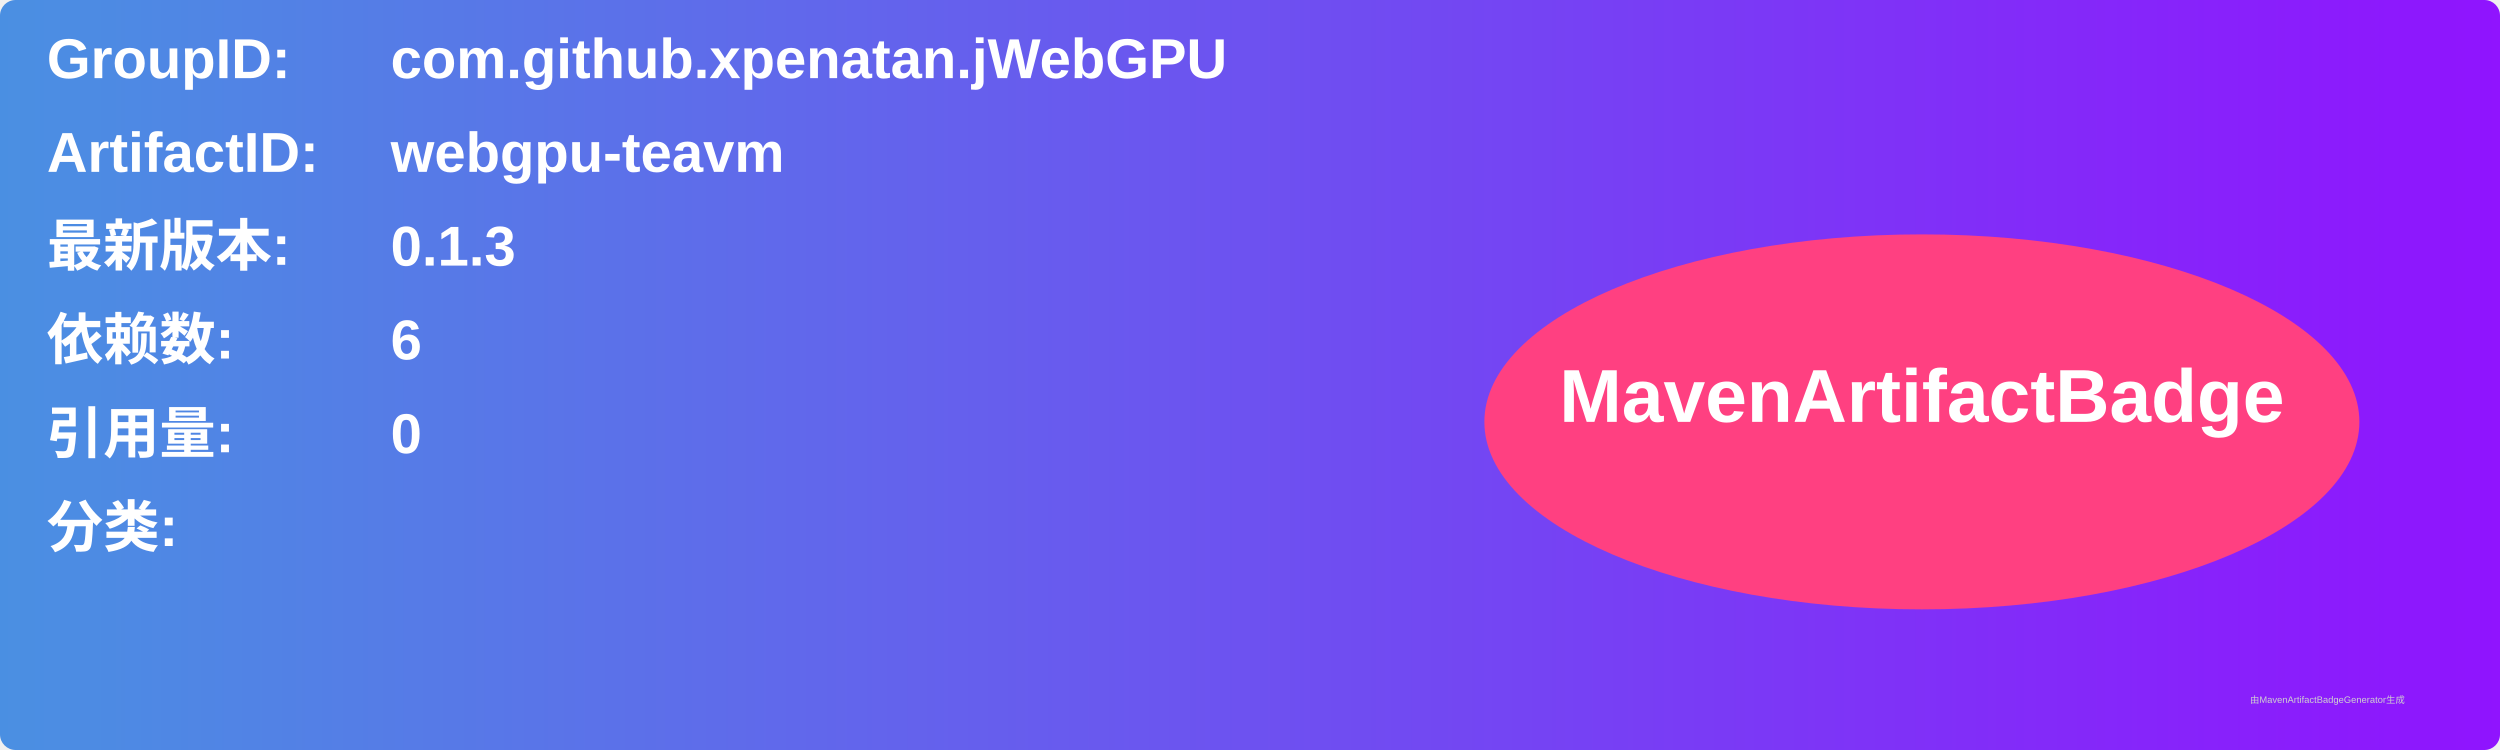
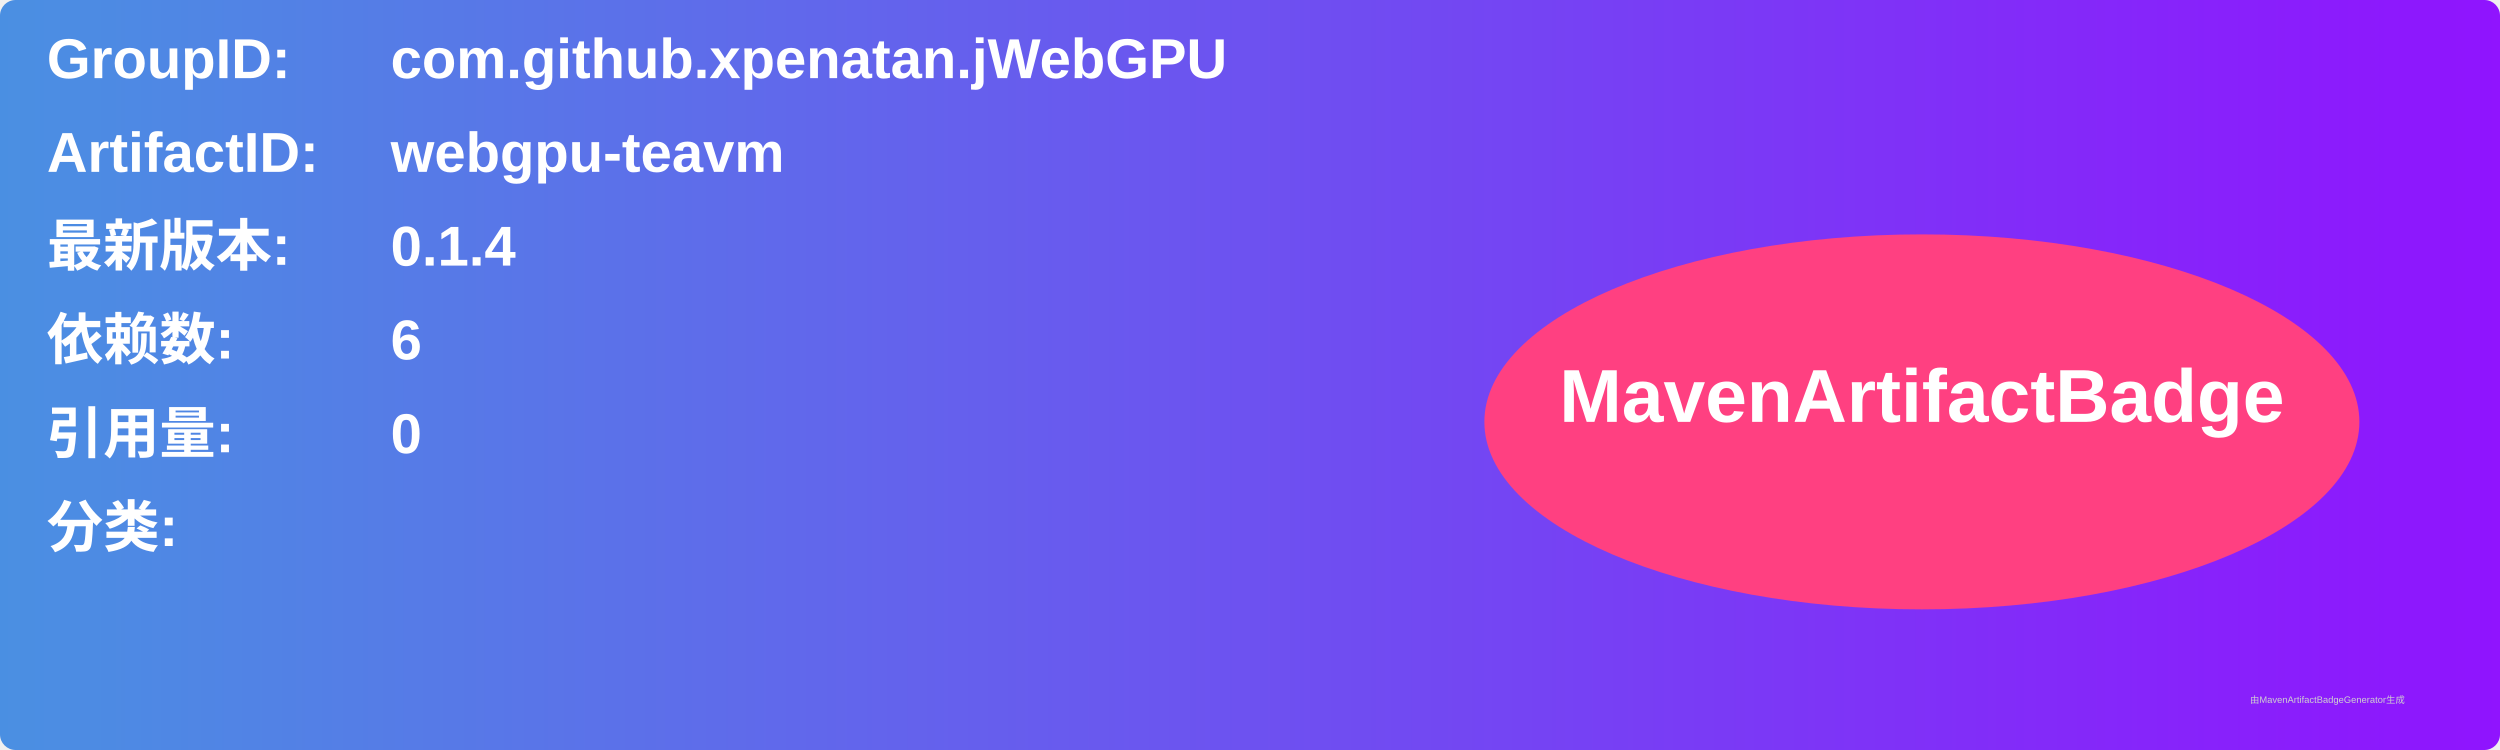
<svg xmlns="http://www.w3.org/2000/svg" width="800" height="240" viewBox="0 0 800 240">
  <linearGradient id="grad" x1="0%" y1="0%" x2="100%" y2="0%">
    <stop offset="0%" stop-color="#4a90e2" />
    <stop offset="100%" stop-color="#9013fe" />
  </linearGradient>
  <rect width="100%" height="100%" rx="5" ry="5" fill="url(#grad)" />
  <g transform="translate(15, 15)">
    <text x="0" y="10" font-family="Arial" font-size="18" fill="white" font-weight="bold" width="260">GroupID:</text>
    <text x="110" y="10" font-family="Arial" font-size="18" fill="white" font-weight="bold" width="460">com.github.xpenatan.jWebGPU</text>
    <text x="0" y="40" font-family="Arial" font-size="18" fill="white" font-weight="bold" width="260">ArtifactID:</text>
    <text x="110" y="40" font-family="Arial" font-size="18" fill="white" font-weight="bold" width="460">webgpu-teavm</text>
    <text x="0" y="70" font-family="Arial" font-size="18" fill="white" font-weight="bold">最新版本:</text>
    <text x="110" y="70" font-family="Arial" font-size="18" fill="white" font-weight="bold">
-       <tspan font-weight="bold">0.1.3</tspan>
+       <tspan font-weight="bold">0.1.4</tspan>
    </text>
    <text x="0" y="100" font-family="Arial" font-size="18" fill="white" font-weight="bold">依赖数: </text>
    <text x="110" y="100" font-family="Arial" font-size="18" fill="white">
      <tspan font-weight="bold">6</tspan>
    </text>
    <text x="0" y="130" font-family="Arial" font-size="18" fill="white" font-weight="bold">引用量: </text>
    <text x="110" y="130" font-family="Arial" font-size="18" fill="white">
      <tspan font-weight="bold">0</tspan>
    </text>
    <text x="0" y="160" font-family="Arial" font-size="18" fill="white" font-weight="bold">分类:</text>
    <text x="10" y="190" font-family="Arial" font-size="10" fill="white">
      <tspan font-weight="bold" />
    </text>
    <ellipse cx="600" cy="120" rx="140" ry="60" fill="#ff4081" />
    <text x="600" y="120" text-anchor="middle" font-family="Arial" font-size="24" fill="white" font-weight="bold">MavenArtifactBadge</text>
  </g>
  <text x="720" y="225" font-family="Arial" font-size="3" fill="#d0d0d0">由MavenArtifactBadgeGenerator生成</text>
</svg>
